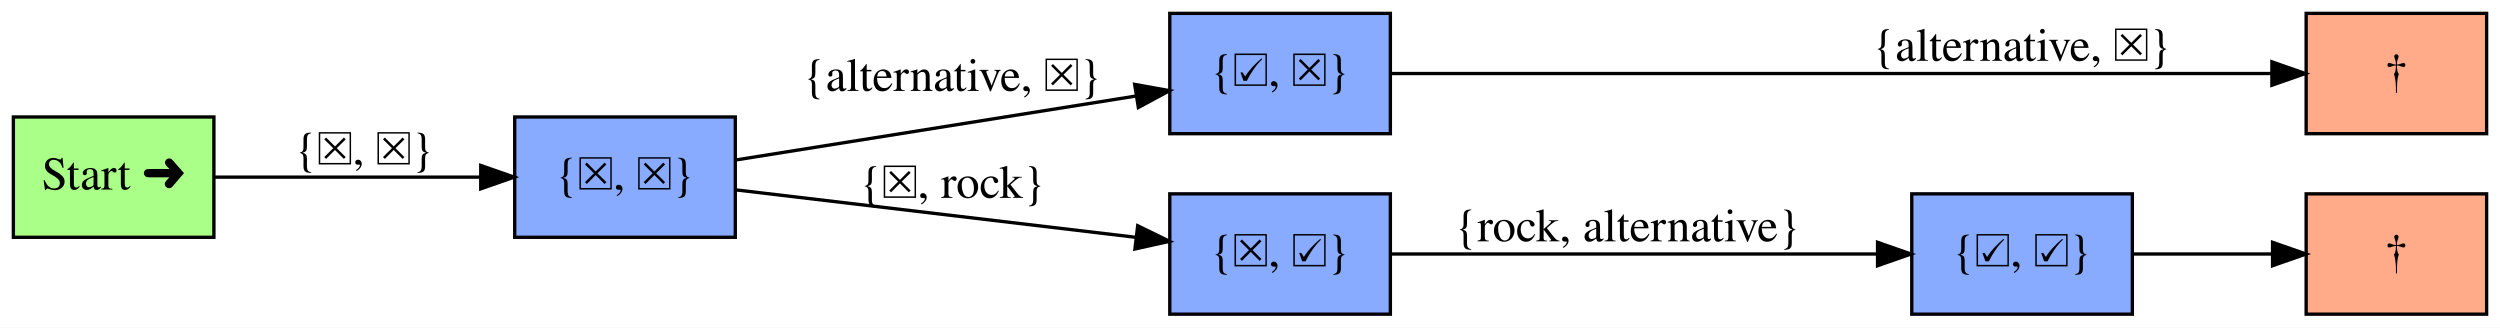
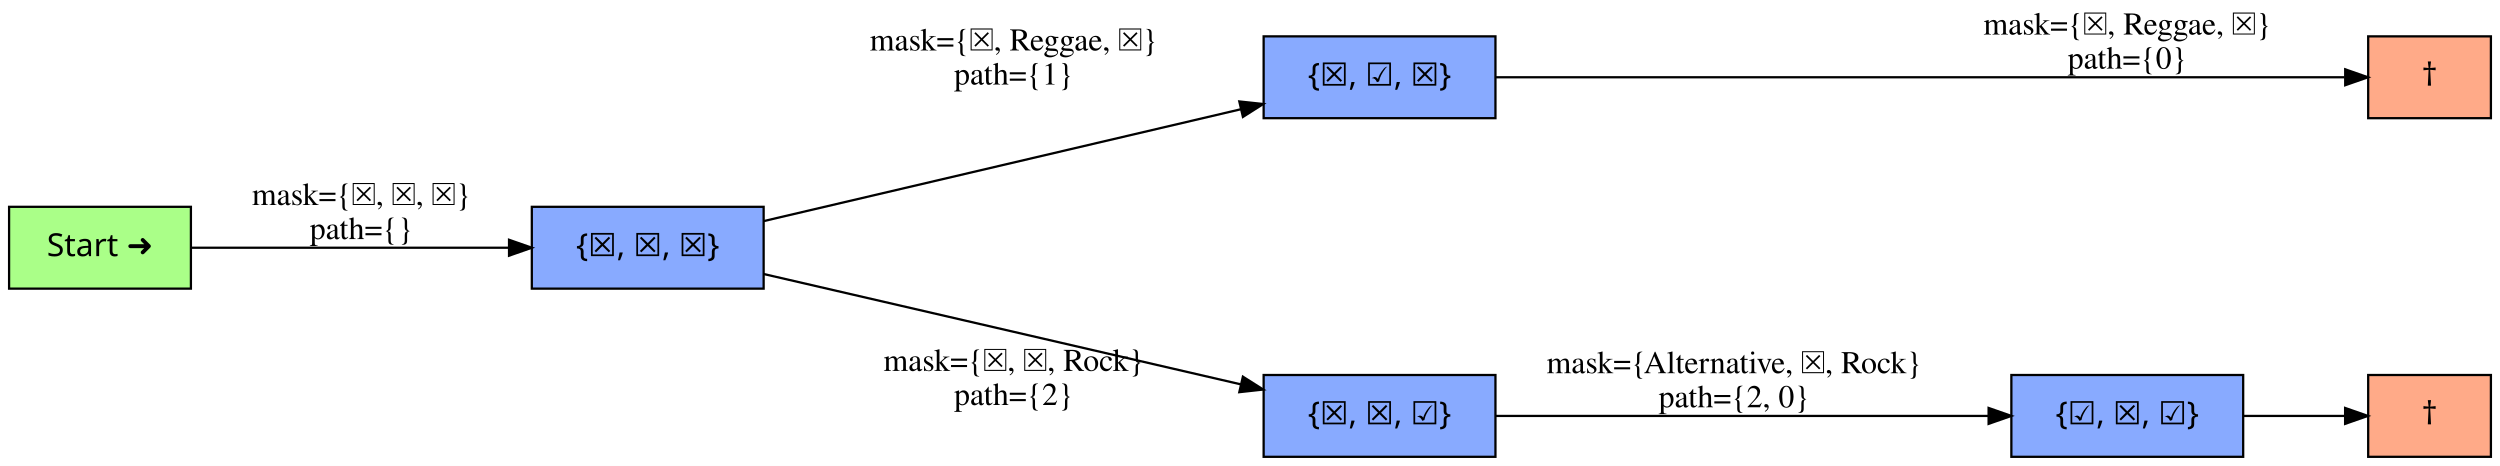
- <svg xmlns="http://www.w3.org/2000/svg" width="748pt" height="98pt" viewBox="0.00 0.00 748.00 98.00">
-   <g id="graph0" class="graph" transform="scale(1 1) rotate(0) translate(4 94)">
-     <polygon fill="white" stroke="none" points="-4,4 -4,-94 744,-94 744,4 -4,4" />
+ <svg xmlns="http://www.w3.org/2000/svg" width="1100pt" height="205pt" viewBox="0.00 0.00 1100.00 205.00">
+   <g id="graph0" class="graph" transform="scale(1 1) rotate(0) translate(4 201)">
+     <polygon fill="white" stroke="none" points="-4,4 -4,-201 1096,-201 1096,4 -4,4" />
    <g id="node1" class="node">
-       <polygon fill="#ffaa88" stroke="black" points="740,-36 686,-36 686,-0 740,-0 740,-36" />
-       <text text-anchor="middle" x="713" y="-14.3" font-family="Times,serif" font-size="14.00"> †</text>
+       <polygon fill="#ffaa88" stroke="black" points="1092,-36 1038,-36 1038,-0 1092,-0 1092,-36" />
+       <text text-anchor="middle" x="1065" y="-14.3" font-family="monoOne" font-size="14.00">†</text>
    </g>
    <g id="node2" class="node">
-       <polygon fill="#ffaa88" stroke="black" points="740,-90 686,-90 686,-54 740,-54 740,-90" />
-       <text text-anchor="middle" x="713" y="-68.3" font-family="Times,serif" font-size="14.00">† </text>
+       <polygon fill="#ffaa88" stroke="black" points="1092,-185 1038,-185 1038,-149 1092,-149 1092,-185" />
+       <text text-anchor="middle" x="1065" y="-163.3" font-family="monoOne" font-size="14.00">† </text>
    </g>
    <g id="node3" class="node">
-       <polygon fill="#88aaff" stroke="black" points="412,-90 346,-90 346,-54 412,-54 412,-90" />
-       <text text-anchor="middle" x="379" y="-68.3" font-family="Times,serif" font-size="14.00">{☑, ☒}</text>
+       <polygon fill="#88aaff" stroke="black" points="654,-185 552,-185 552,-149 654,-149 654,-185" />
+       <text text-anchor="middle" x="603" y="-163.3" font-family="monoOne" font-size="14.00">{☒, ☑, ☒}</text>
    </g>
    <g id="edge5" class="edge">
-       <path fill="none" stroke="black" d="M412.01,-72C462.848,-72 554.5,-72 554.5,-72 554.5,-72 628.776,-72 675.635,-72" />
-       <polygon fill="black" stroke="black" points="675.753,-75.5 685.753,-72 675.753,-68.5 675.753,-75.5" />
-       <text text-anchor="middle" x="601" y="-75.8" font-family="Times,serif" font-size="14.00">{alternative, ☒}</text>
+       <path fill="none" stroke="black" d="M654.254,-167C730.264,-167 864,-167 864,-167 864,-167 969.488,-167 1027.62,-167" />
+       <polygon fill="black" stroke="black" points="1027.89,-170.5 1037.89,-167 1027.89,-163.5 1027.89,-170.5" />
+       <text text-anchor="middle" x="932" y="-185.8" font-family="Times,serif" font-size="14.00">mask={☒, Reggae, ☒}</text>
+       <text text-anchor="middle" x="932" y="-170.8" font-family="Times,serif" font-size="14.00">path={0}</text>
    </g>
    <g id="node4" class="node">
-       <polygon fill="#88aaff" stroke="black" points="412,-36 346,-36 346,-0 412,-0 412,-36" />
-       <text text-anchor="middle" x="379" y="-14.3" font-family="Times,serif" font-size="14.00">{☒, ☑}</text>
+       <polygon fill="#88aaff" stroke="black" points="654,-36 552,-36 552,-0 654,-0 654,-36" />
+       <text text-anchor="middle" x="603" y="-14.3" font-family="monoOne" font-size="14.00">{☒, ☒, ☑}</text>
    </g>
    <g id="node7" class="node">
-       <polygon fill="#88aaff" stroke="black" points="634,-36 568,-36 568,-0 634,-0 634,-36" />
-       <text text-anchor="middle" x="601" y="-14.3" font-family="Times,serif" font-size="14.00">{☑, ☑}</text>
+       <polygon fill="#88aaff" stroke="black" points="983,-36 881,-36 881,-0 983,-0 983,-36" />
+       <text text-anchor="middle" x="932" y="-14.3" font-family="monoOne" font-size="14.00">{☑, ☒, ☑}</text>
    </g>
    <g id="edge4" class="edge">
-       <path fill="none" stroke="black" d="M412.462,-18C450.998,-18 515.368,-18 557.754,-18" />
-       <polygon fill="black" stroke="black" points="557.763,-21.5 567.763,-18 557.763,-14.5 557.763,-21.5" />
-       <text text-anchor="middle" x="483" y="-21.8" font-family="Times,serif" font-size="14.00"> {rock, alternative}</text>
+       <path fill="none" stroke="black" d="M654.02,-18C712.32,-18 808.604,-18 870.908,-18" />
+       <polygon fill="black" stroke="black" points="870.985,-21.5 880.985,-18 870.985,-14.5 870.985,-21.5" />
+       <text text-anchor="middle" x="759" y="-36.8" font-family="Times,serif" font-size="14.00"> mask={Alternative, ☒, Rock}</text>
+       <text text-anchor="middle" x="759" y="-21.8" font-family="Times,serif" font-size="14.00">path={2, 0}</text>
    </g>
    <g id="node5" class="node">
-       <polygon fill="#aaff88" stroke="black" points="60,-59 3.55271e-15,-59 3.55271e-15,-23 60,-23 60,-59" />
-       <text text-anchor="middle" x="30" y="-37.3" font-family="Times,serif" font-size="14.00">Start ➜</text>
+       <polygon fill="#aaff88" stroke="black" points="80,-110 0,-110 0,-74 80,-74 80,-110" />
+       <text text-anchor="middle" x="40" y="-88.3" font-family="monoOne" font-size="14.00">Start ➜</text>
    </g>
    <g id="node6" class="node">
-       <polygon fill="#88aaff" stroke="black" points="216,-59 150,-59 150,-23 216,-23 216,-59" />
-       <text text-anchor="middle" x="183" y="-37.3" font-family="Times,serif" font-size="14.00">{☒, ☒}</text>
+       <polygon fill="#88aaff" stroke="black" points="332,-110 230,-110 230,-74 332,-74 332,-110" />
+       <text text-anchor="middle" x="281" y="-88.3" font-family="monoOne" font-size="14.00">{☒, ☒, ☒}</text>
    </g>
    <g id="edge1" class="edge">
-       <path fill="none" stroke="black" d="M60.114,-41C82.711,-41 114.359,-41 139.743,-41" />
-       <polygon fill="black" stroke="black" points="139.838,-44.5 149.838,-41 139.838,-37.5 139.838,-44.5" />
-       <text text-anchor="middle" x="105" y="-44.8" font-family="Times,serif" font-size="14.00"> {☒, ☒}</text>
+       <path fill="none" stroke="black" d="M80.198,-92C118.082,-92 176.005,-92 219.748,-92" />
+       <polygon fill="black" stroke="black" points="219.978,-95.5 229.978,-92 219.978,-88.5 219.978,-95.5" />
+       <text text-anchor="middle" x="155" y="-110.8" font-family="Times,serif" font-size="14.00"> mask={☒, ☒, ☒}</text>
+       <text text-anchor="middle" x="155" y="-95.8" font-family="Times,serif" font-size="14.00">path={}</text>
    </g>
    <g id="edge2" class="edge">
-       <path fill="none" stroke="black" d="M216.035,-46.119C248.751,-51.347 299.714,-59.49 335.723,-65.244" />
-       <polygon fill="black" stroke="black" points="335.49,-68.751 345.917,-66.873 336.595,-61.839 335.49,-68.751" />
-       <text text-anchor="middle" x="281" y="-66.8" font-family="Times,serif" font-size="14.00">{alternative, ☒}</text>
+       <path fill="none" stroke="black" d="M332,-103.719C388.78,-117.027 481.383,-138.73 542.008,-152.939" />
+       <polygon fill="black" stroke="black" points="541.289,-156.366 551.824,-155.24 542.887,-149.55 541.289,-156.366" />
+       <text text-anchor="middle" x="442" y="-178.8" font-family="Times,serif" font-size="14.00">mask={☒, Reggae, ☒}</text>
+       <text text-anchor="middle" x="442" y="-163.8" font-family="Times,serif" font-size="14.00">path={1}</text>
    </g>
    <g id="edge3" class="edge">
-       <path fill="none" stroke="black" d="M216.035,-37.202C248.751,-33.323 299.714,-27.281 335.723,-23.012" />
-       <polygon fill="black" stroke="black" points="336.399,-26.457 345.917,-21.804 335.575,-19.505 336.399,-26.457" />
-       <text text-anchor="middle" x="281" y="-34.8" font-family="Times,serif" font-size="14.00"> {☒, rock}</text>
+       <path fill="none" stroke="black" d="M332,-80.438C388.78,-67.307 481.383,-45.893 542.008,-31.873" />
+       <polygon fill="black" stroke="black" points="542.87,-35.266 551.824,-29.603 541.293,-28.446 542.87,-35.266" />
+       <text text-anchor="middle" x="442" y="-37.8" font-family="Times,serif" font-size="14.00">mask={☒, ☒, Rock}                </text>
+       <text text-anchor="middle" x="442" y="-22.8" font-family="Times,serif" font-size="14.00">path={2}                </text>
    </g>
    <g id="edge6" class="edge">
-       <path fill="none" stroke="black" d="M634.112,-18C647.122,-18 662.211,-18 675.625,-18" />
-       <polygon fill="black" stroke="black" points="675.951,-21.5 685.951,-18 675.951,-14.5 675.951,-21.5" />
+       <path fill="none" stroke="black" d="M983.273,-18C998.108,-18 1014.05,-18 1027.81,-18" />
+       <polygon fill="black" stroke="black" points="1027.85,-21.5 1037.85,-18 1027.85,-14.5 1027.85,-21.5" />
    </g>
  </g>
</svg>
